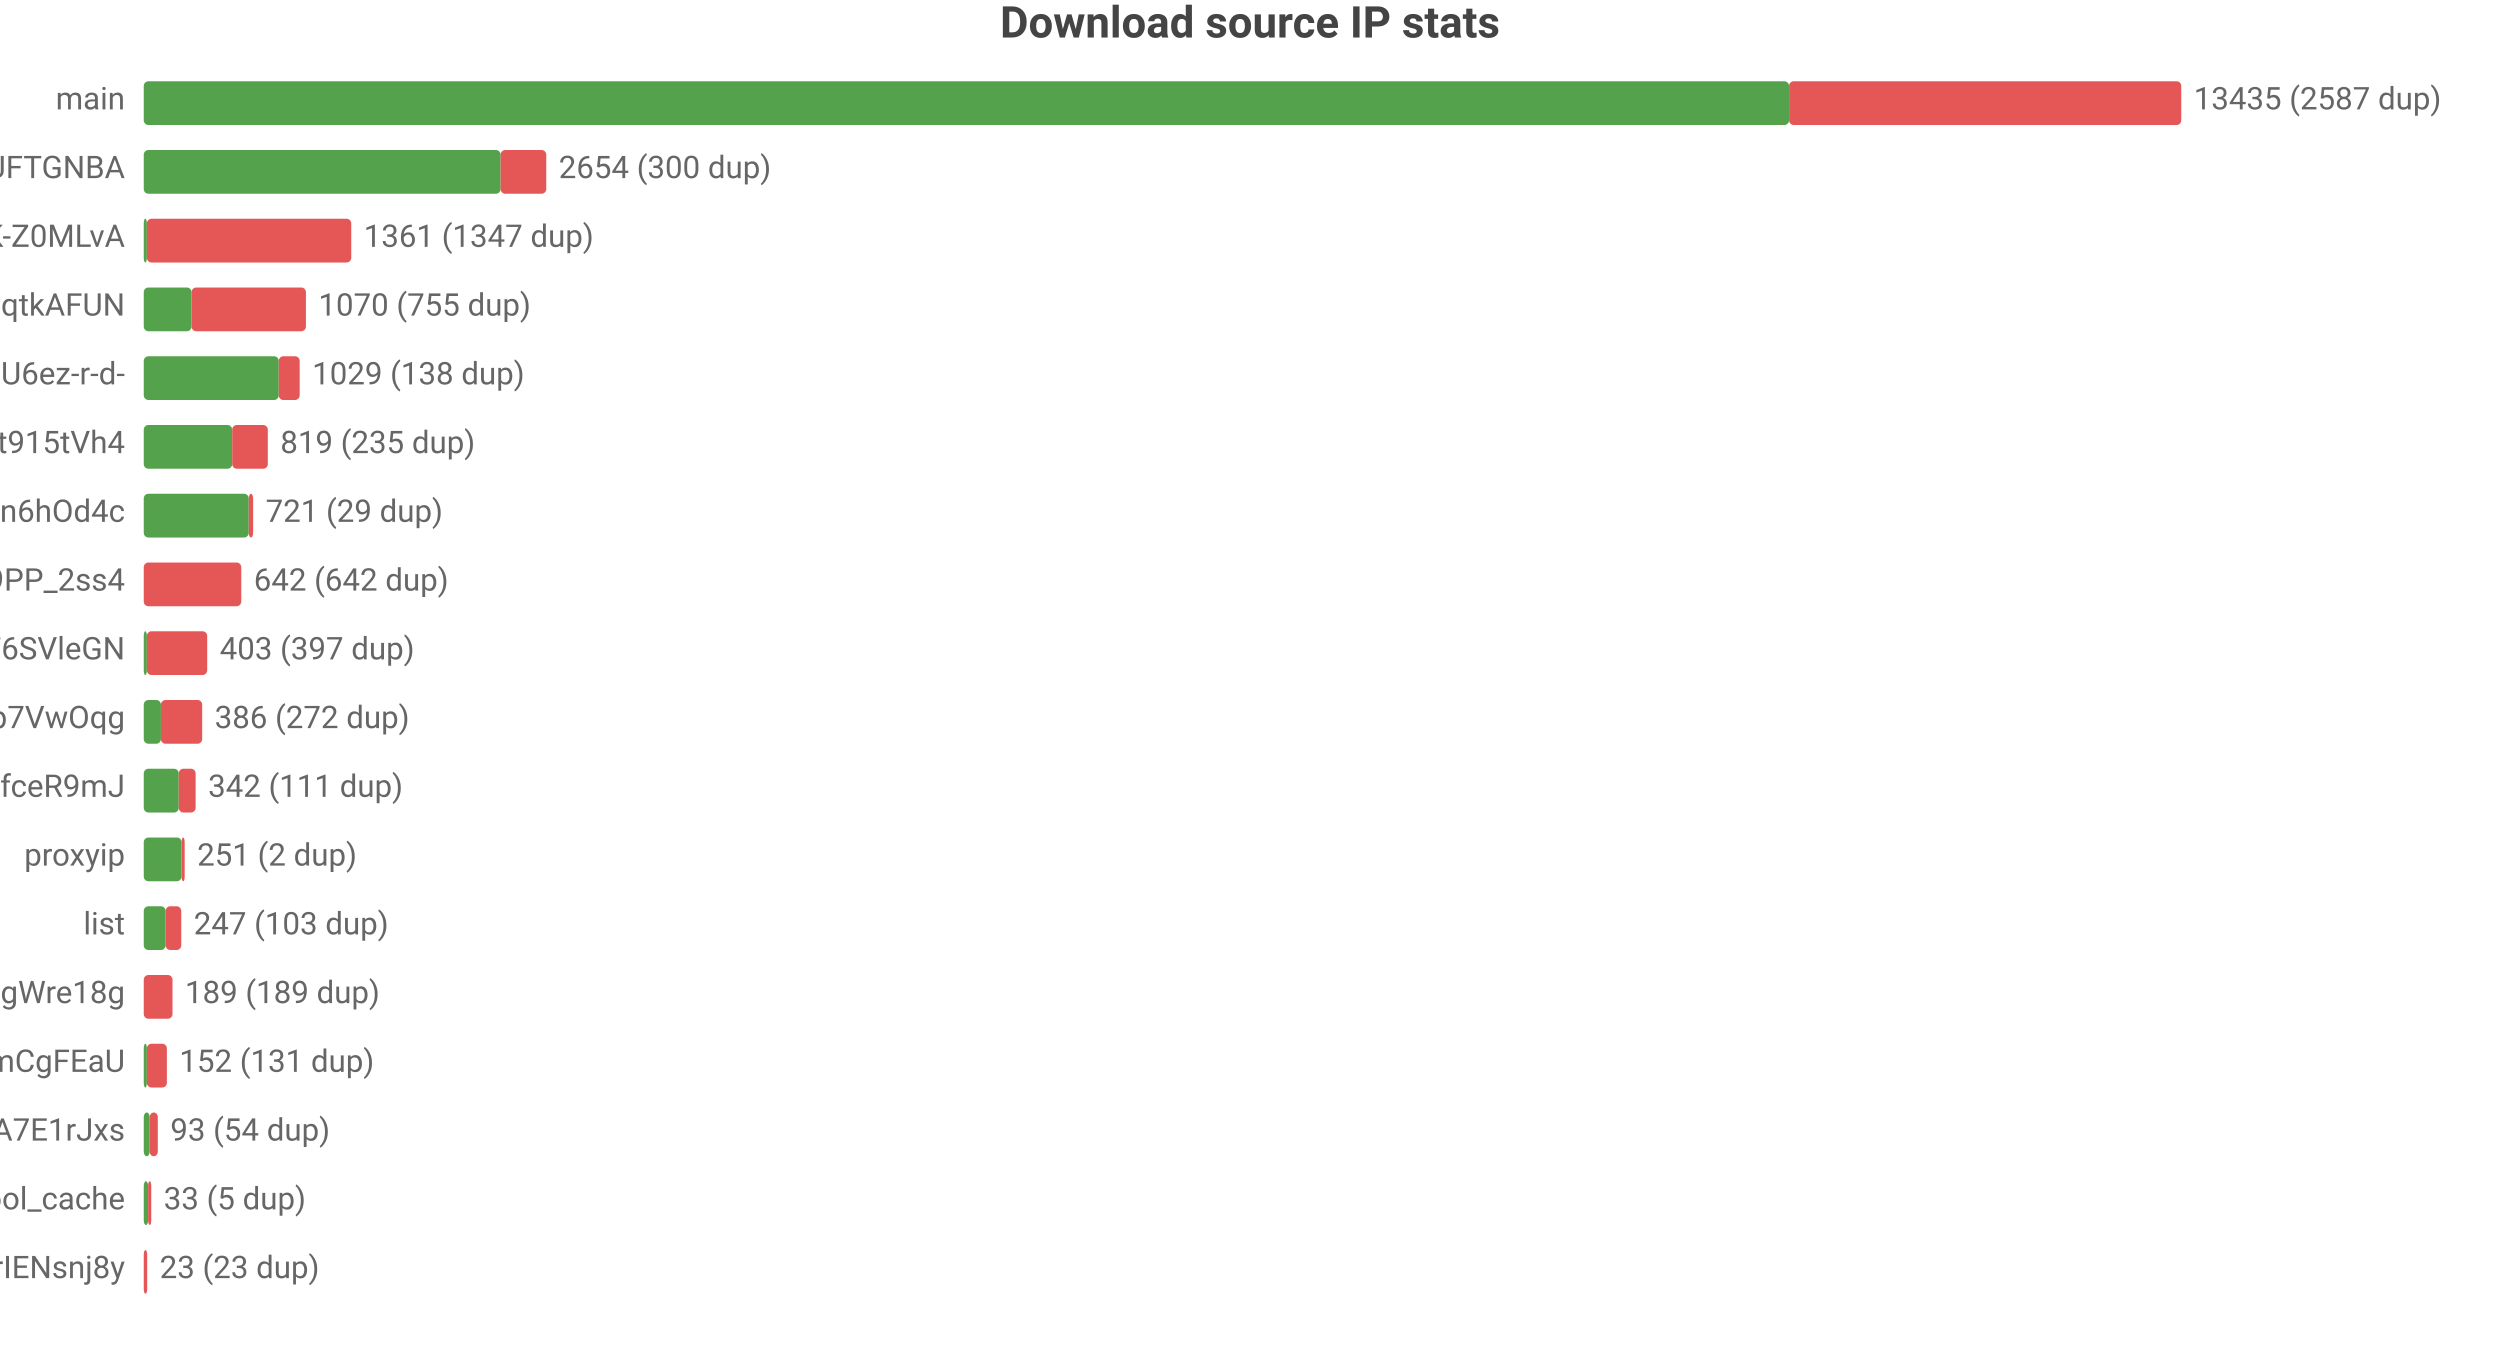
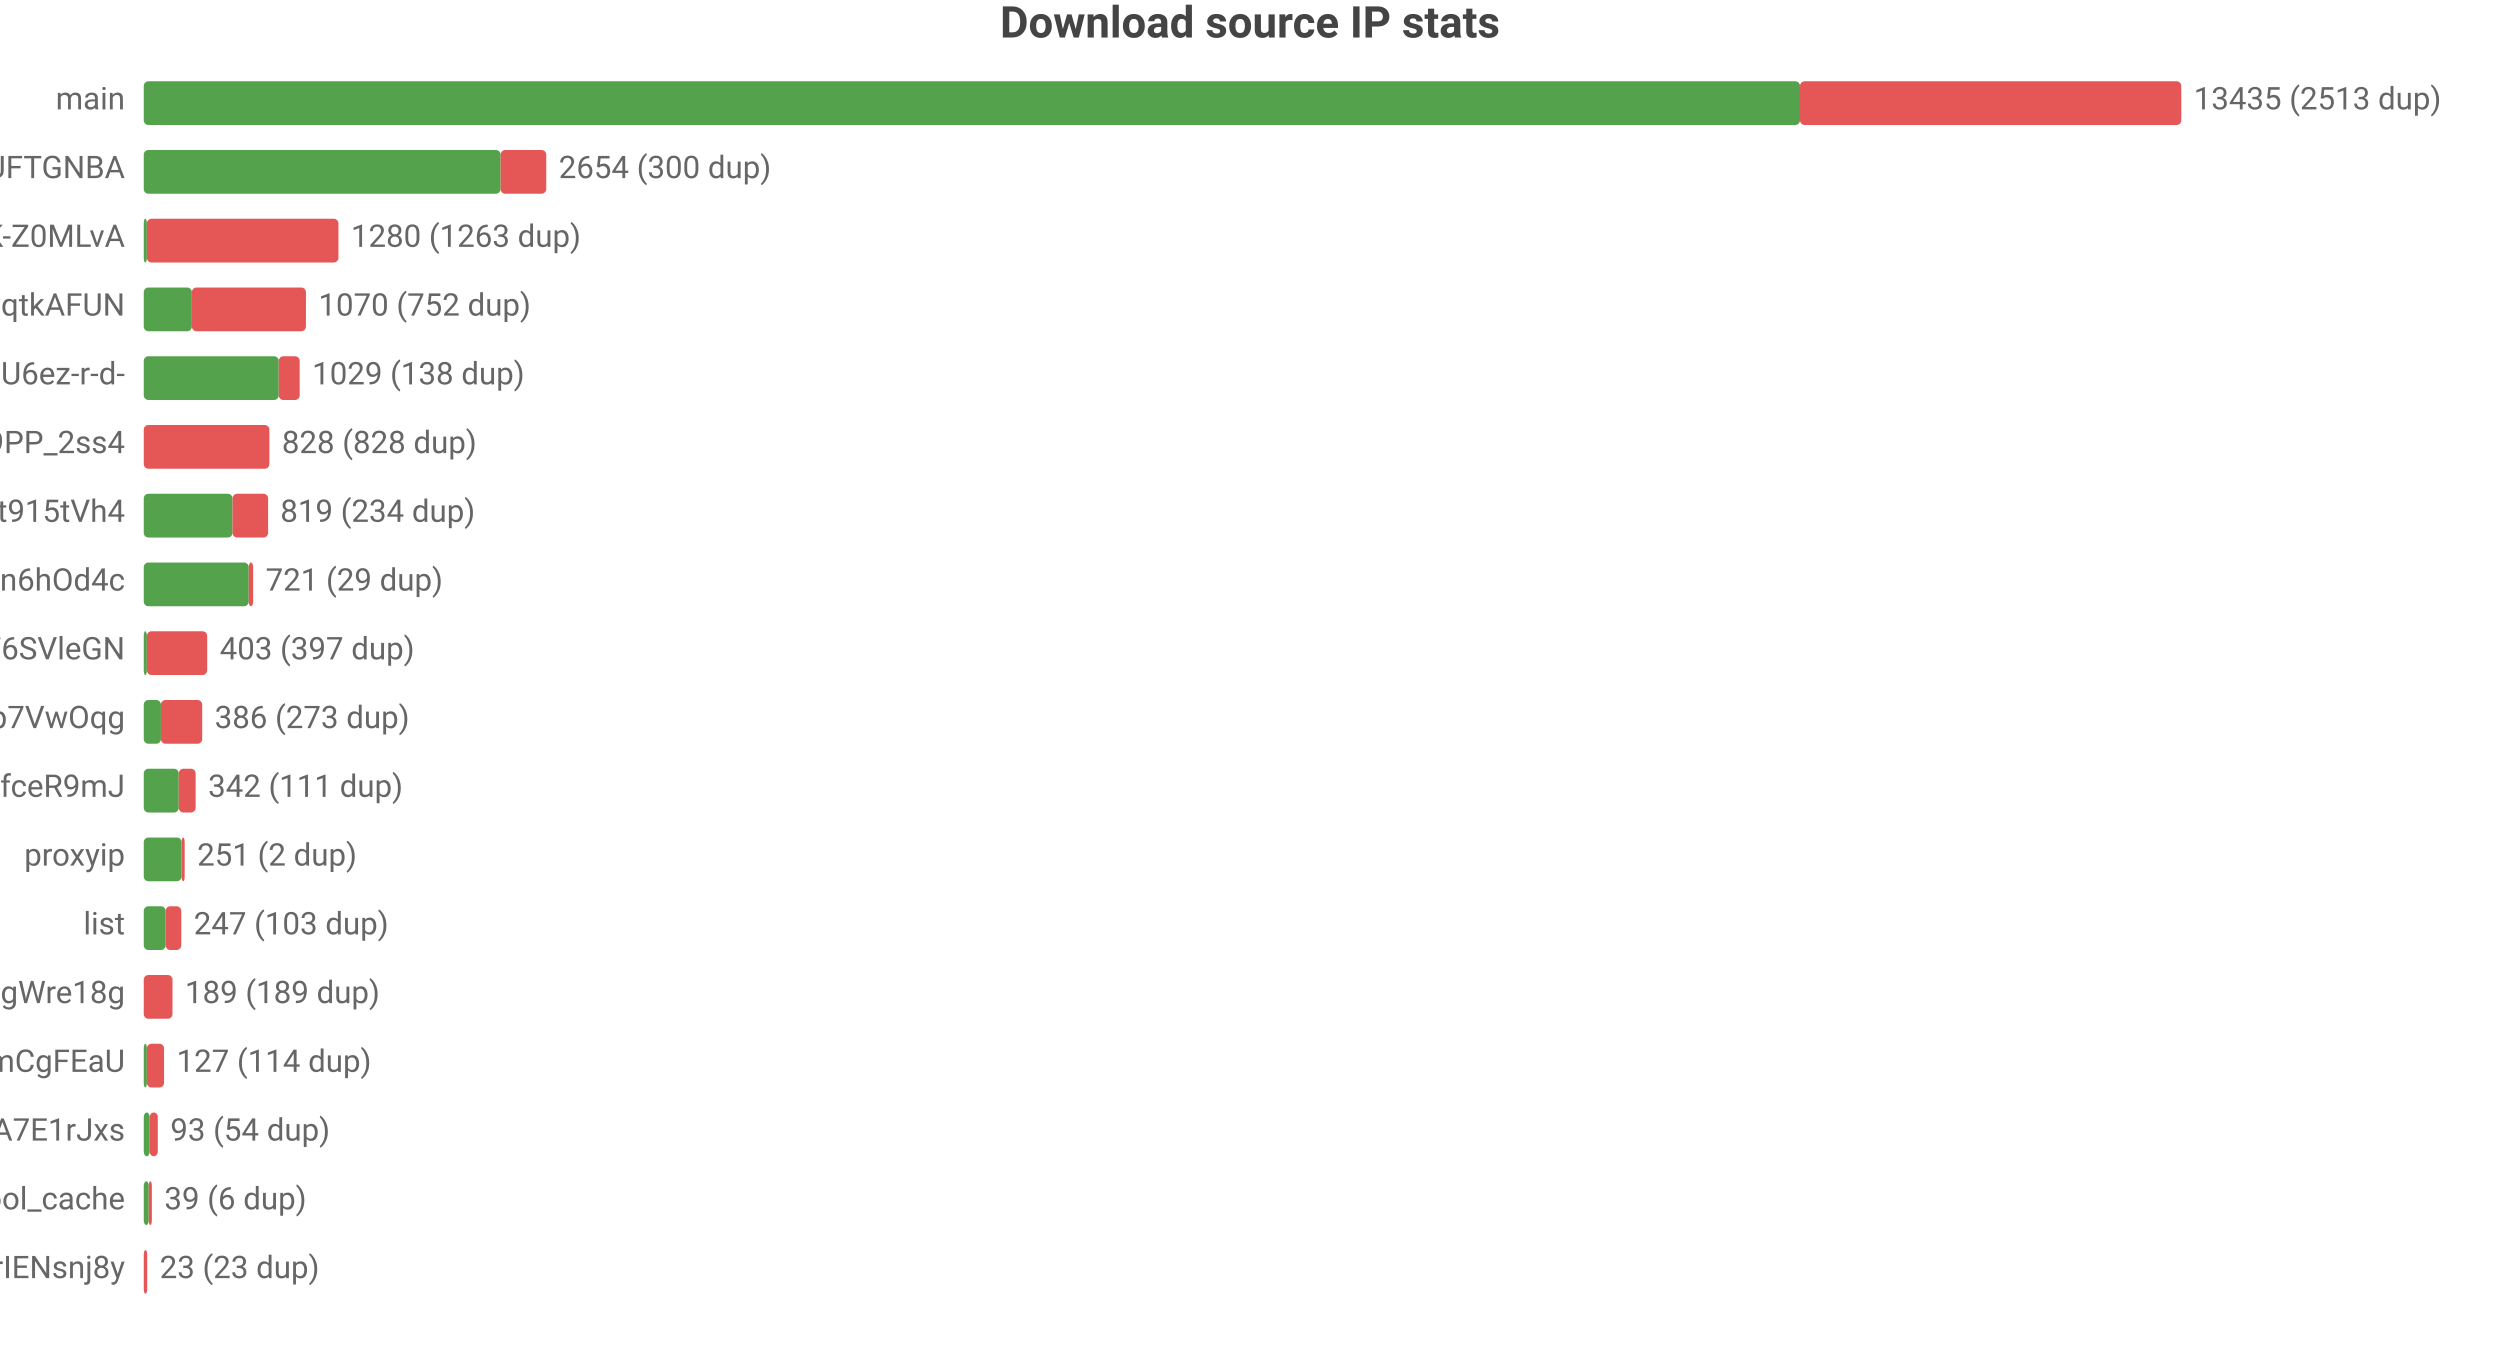
<svg xmlns="http://www.w3.org/2000/svg" width="800" height="432" viewBox="0 0 800 432">
  <rect width="800" height="432" fill="#ffffff" />
  <style>text{font-family:system-ui,-apple-system,'Segoe UI',Roboto,'PingFang SC','Microsoft YaHei','Noto Sans CJK SC',sans-serif}.g{stroke:#e8e8e8;stroke-width:1}.a{stroke:#999;stroke-width:1}.t{font-size:10px;fill:#666}.m{font-size:10px;text-anchor:middle;fill:#666}.e{font-size:10px;text-anchor:end;fill:#666}.l{font-size:11px;fill:#333}.tt{font-size:14px;font-weight:600;text-anchor:middle;fill:#444}.em{font-size:13px;text-anchor:middle;fill:#999}</style>
  <text class="tt" x="400.0" y="12">Download source IP stats</text>
  <text class="e" x="40" y="35">main</text>
-   <rect x="46" y="26" width="526.5" height="14" fill="#54a24b" rx="1.5" />
-   <rect x="572.5" y="26" width="125.5" height="14" fill="#e45756" rx="1.5" />
-   <text class="t" x="702" y="35">13435 (2587 dup)</text>
+   <rect x="46" y="26" width="530.0" height="14" fill="#54a24b" rx="1.5" />
+   <rect x="576.0" y="26" width="122.0" height="14" fill="#e45756" rx="1.5" />
+   <text class="t" x="702" y="35">13435 (2513 dup)</text>
  <text class="e" x="40" y="57">dsrc_koIyMZFFic21Px3M4Z5Wb4Aier9UFTGNBA</text>
  <rect x="46" y="48" width="114.2" height="14" fill="#54a24b" rx="1.5" />
  <rect x="160.2" y="48" width="14.6" height="14" fill="#e45756" rx="1.5" />
  <text class="t" x="178.8" y="57">2654 (300 dup)</text>
  <text class="e" x="40" y="79">dsrc_dyz1ApcMKse5dc2AqbRKg-GCRWK-Z0MLvA</text>
  <rect x="46" y="70" width="1" height="14" fill="#54a24b" rx="1.5" />
-   <rect x="47" y="70" width="65.4" height="14" fill="#e45756" rx="1.5" />
-   <text class="t" x="116.4" y="79">1361 (1347 dup)</text>
+   <rect x="47" y="70" width="61.3" height="14" fill="#e45756" rx="1.5" />
+   <text class="t" x="112.3" y="79">1280 (1263 dup)</text>
  <text class="e" x="40" y="101">dsrc_otoqKZ97QGjdwqtkAFUN</text>
-   <rect x="46" y="92" width="15.3" height="14" fill="#54a24b" rx="1.5" />
-   <rect x="61.3" y="92" width="36.6" height="14" fill="#e45756" rx="1.5" />
-   <text class="t" x="101.9" y="101">1070 (755 dup)</text>
+   <rect x="46" y="92" width="15.4" height="14" fill="#54a24b" rx="1.5" />
+   <rect x="61.4" y="92" width="36.5" height="14" fill="#e45756" rx="1.5" />
+   <text class="t" x="101.9" y="101">1070 (752 dup)</text>
  <text class="e" x="40" y="123">dsrc_jQi4Lke_x4pVNAHU6ez-r-d-</text>
  <rect x="46" y="114" width="43.2" height="14" fill="#54a24b" rx="1.5" />
  <rect x="89.2" y="114" width="6.7" height="14" fill="#e45756" rx="1.5" />
  <text class="t" x="99.9" y="123">1029 (138 dup)</text>
-   <text class="e" x="40" y="145">dsrc_A4Z1CFnF_B6ORXft915tVh4</text>
-   <rect x="46" y="136" width="28.3" height="14" fill="#54a24b" rx="1.5" />
-   <rect x="74.3" y="136" width="11.4" height="14" fill="#e45756" rx="1.5" />
-   <text class="t" x="89.7" y="145">819 (235 dup)</text>
-   <text class="e" x="40" y="167">dsrc_I2Bu0-fUIC5uLd1-n6hOd4c</text>
-   <rect x="46" y="158" width="33.6" height="14" fill="#54a24b" rx="1.5" />
-   <rect x="79.6" y="158" width="1.4" height="14" fill="#e45756" rx="1.5" />
-   <text class="t" x="85.0" y="167">721 (29 dup)</text>
-   <text class="e" x="40" y="189">dsrc_NZkbMF0zJ_nVPyU9PP_2ss4</text>
-   <rect x="46" y="180" width="31.2" height="14" fill="#e45756" rx="1.5" />
-   <text class="t" x="81.2" y="189">642 (642 dup)</text>
+   <text class="e" x="40" y="145">dsrc_NZkbMF0zJ_nVPyU9PP_2ss4</text>
+   <rect x="46" y="136" width="40.2" height="14" fill="#e45756" rx="1.5" />
+   <text class="t" x="90.2" y="145">828 (828 dup)</text>
+   <text class="e" x="40" y="167">dsrc_A4Z1CFnF_B6ORXft915tVh4</text>
+   <rect x="46" y="158" width="28.4" height="14" fill="#54a24b" rx="1.5" />
+   <rect x="74.4" y="158" width="11.4" height="14" fill="#e45756" rx="1.5" />
+   <text class="t" x="89.7" y="167">819 (234 dup)</text>
+   <text class="e" x="40" y="189">dsrc_I2Bu0-fUIC5uLd1-n6hOd4c</text>
+   <rect x="46" y="180" width="33.6" height="14" fill="#54a24b" rx="1.5" />
+   <rect x="79.6" y="180" width="1.4" height="14" fill="#e45756" rx="1.5" />
+   <text class="t" x="85.0" y="189">721 (29 dup)</text>
  <text class="e" x="40" y="211">dsrc_LLA73eP6qXwoercn3lGhF6SVleGN</text>
  <rect x="46" y="202" width="1" height="14" fill="#54a24b" rx="1.5" />
  <rect x="47" y="202" width="19.3" height="14" fill="#e45756" rx="1.5" />
  <text class="t" x="70.3" y="211">403 (397 dup)</text>
  <text class="e" x="40" y="233">dsrc_DFlKSqdXvgU5EWXdp7VwOqg</text>
  <rect x="46" y="224" width="5.5" height="14" fill="#54a24b" rx="1.5" />
  <rect x="51.5" y="224" width="13.2" height="14" fill="#e45756" rx="1.5" />
-   <text class="t" x="68.7" y="233">386 (272 dup)</text>
+   <text class="t" x="68.7" y="233">386 (273 dup)</text>
  <text class="e" x="40" y="255">dsrc_CeBaE-maeWZqJDnV1pNP7CnuhVUL9fceR9mJ</text>
  <rect x="46" y="246" width="11.2" height="14" fill="#54a24b" rx="1.5" />
  <rect x="57.2" y="246" width="5.4" height="14" fill="#e45756" rx="1.5" />
  <text class="t" x="66.6" y="255">342 (111 dup)</text>
  <text class="e" x="40" y="277">proxyip</text>
  <rect x="46" y="268" width="12.1" height="14" fill="#54a24b" rx="1.5" />
  <rect x="58.1" y="268" width="1" height="14" fill="#e45756" rx="1.5" />
  <text class="t" x="63.1" y="277">251 (2 dup)</text>
  <text class="e" x="40" y="299">list</text>
  <rect x="46" y="290" width="7.0" height="14" fill="#54a24b" rx="1.5" />
  <rect x="53.0" y="290" width="5.0" height="14" fill="#e45756" rx="1.5" />
  <text class="t" x="62.0" y="299">247 (103 dup)</text>
  <text class="e" x="40" y="321">dsrc_MbZRMPaMPMm6o9mw3okGbgd7MVmUgWre18g</text>
  <rect x="46" y="312" width="9.2" height="14" fill="#e45756" rx="1.5" />
  <text class="t" x="59.2" y="321">189 (189 dup)</text>
  <text class="e" x="40" y="343">dsrc_pAlpbTpSPPviUVumZmCgFEaU</text>
-   <rect x="46" y="334" width="1.0" height="14" fill="#54a24b" rx="1.5" />
-   <rect x="47.0" y="334" width="6.4" height="14" fill="#e45756" rx="1.5" />
-   <text class="t" x="57.4" y="343">152 (131 dup)</text>
+   <rect x="46" y="334" width="1" height="14" fill="#54a24b" rx="1.5" />
+   <rect x="47" y="334" width="5.5" height="14" fill="#e45756" rx="1.5" />
+   <text class="t" x="56.5" y="343">127 (114 dup)</text>
  <text class="e" x="40" y="365">dsrc_-gMAH1rE0Beexq3irh3A7E1rJxs</text>
  <rect x="46" y="356" width="1.9" height="14" fill="#54a24b" rx="1.5" />
  <rect x="47.9" y="356" width="2.6" height="14" fill="#e45756" rx="1.5" />
  <text class="t" x="54.5" y="365">93 (54 dup)</text>
  <text class="e" x="40" y="387">pool_cache</text>
-   <rect x="46" y="378" width="1.4" height="14" fill="#54a24b" rx="1.5" />
-   <rect x="47.4" y="378" width="1" height="14" fill="#e45756" rx="1.5" />
-   <text class="t" x="52.4" y="387">33 (5 dup)</text>
+   <rect x="46" y="378" width="1.6" height="14" fill="#54a24b" rx="1.5" />
+   <rect x="47.6" y="378" width="1" height="14" fill="#e45756" rx="1.5" />
+   <text class="t" x="52.6" y="387">39 (6 dup)</text>
  <text class="e" x="40" y="409">dsrc_uTixem8zbKw5hXeUZLLrIENsnj8y</text>
  <rect x="46" y="400" width="1.1" height="14" fill="#e45756" rx="1.5" />
  <text class="t" x="51.1" y="409">23 (23 dup)</text>
</svg>
